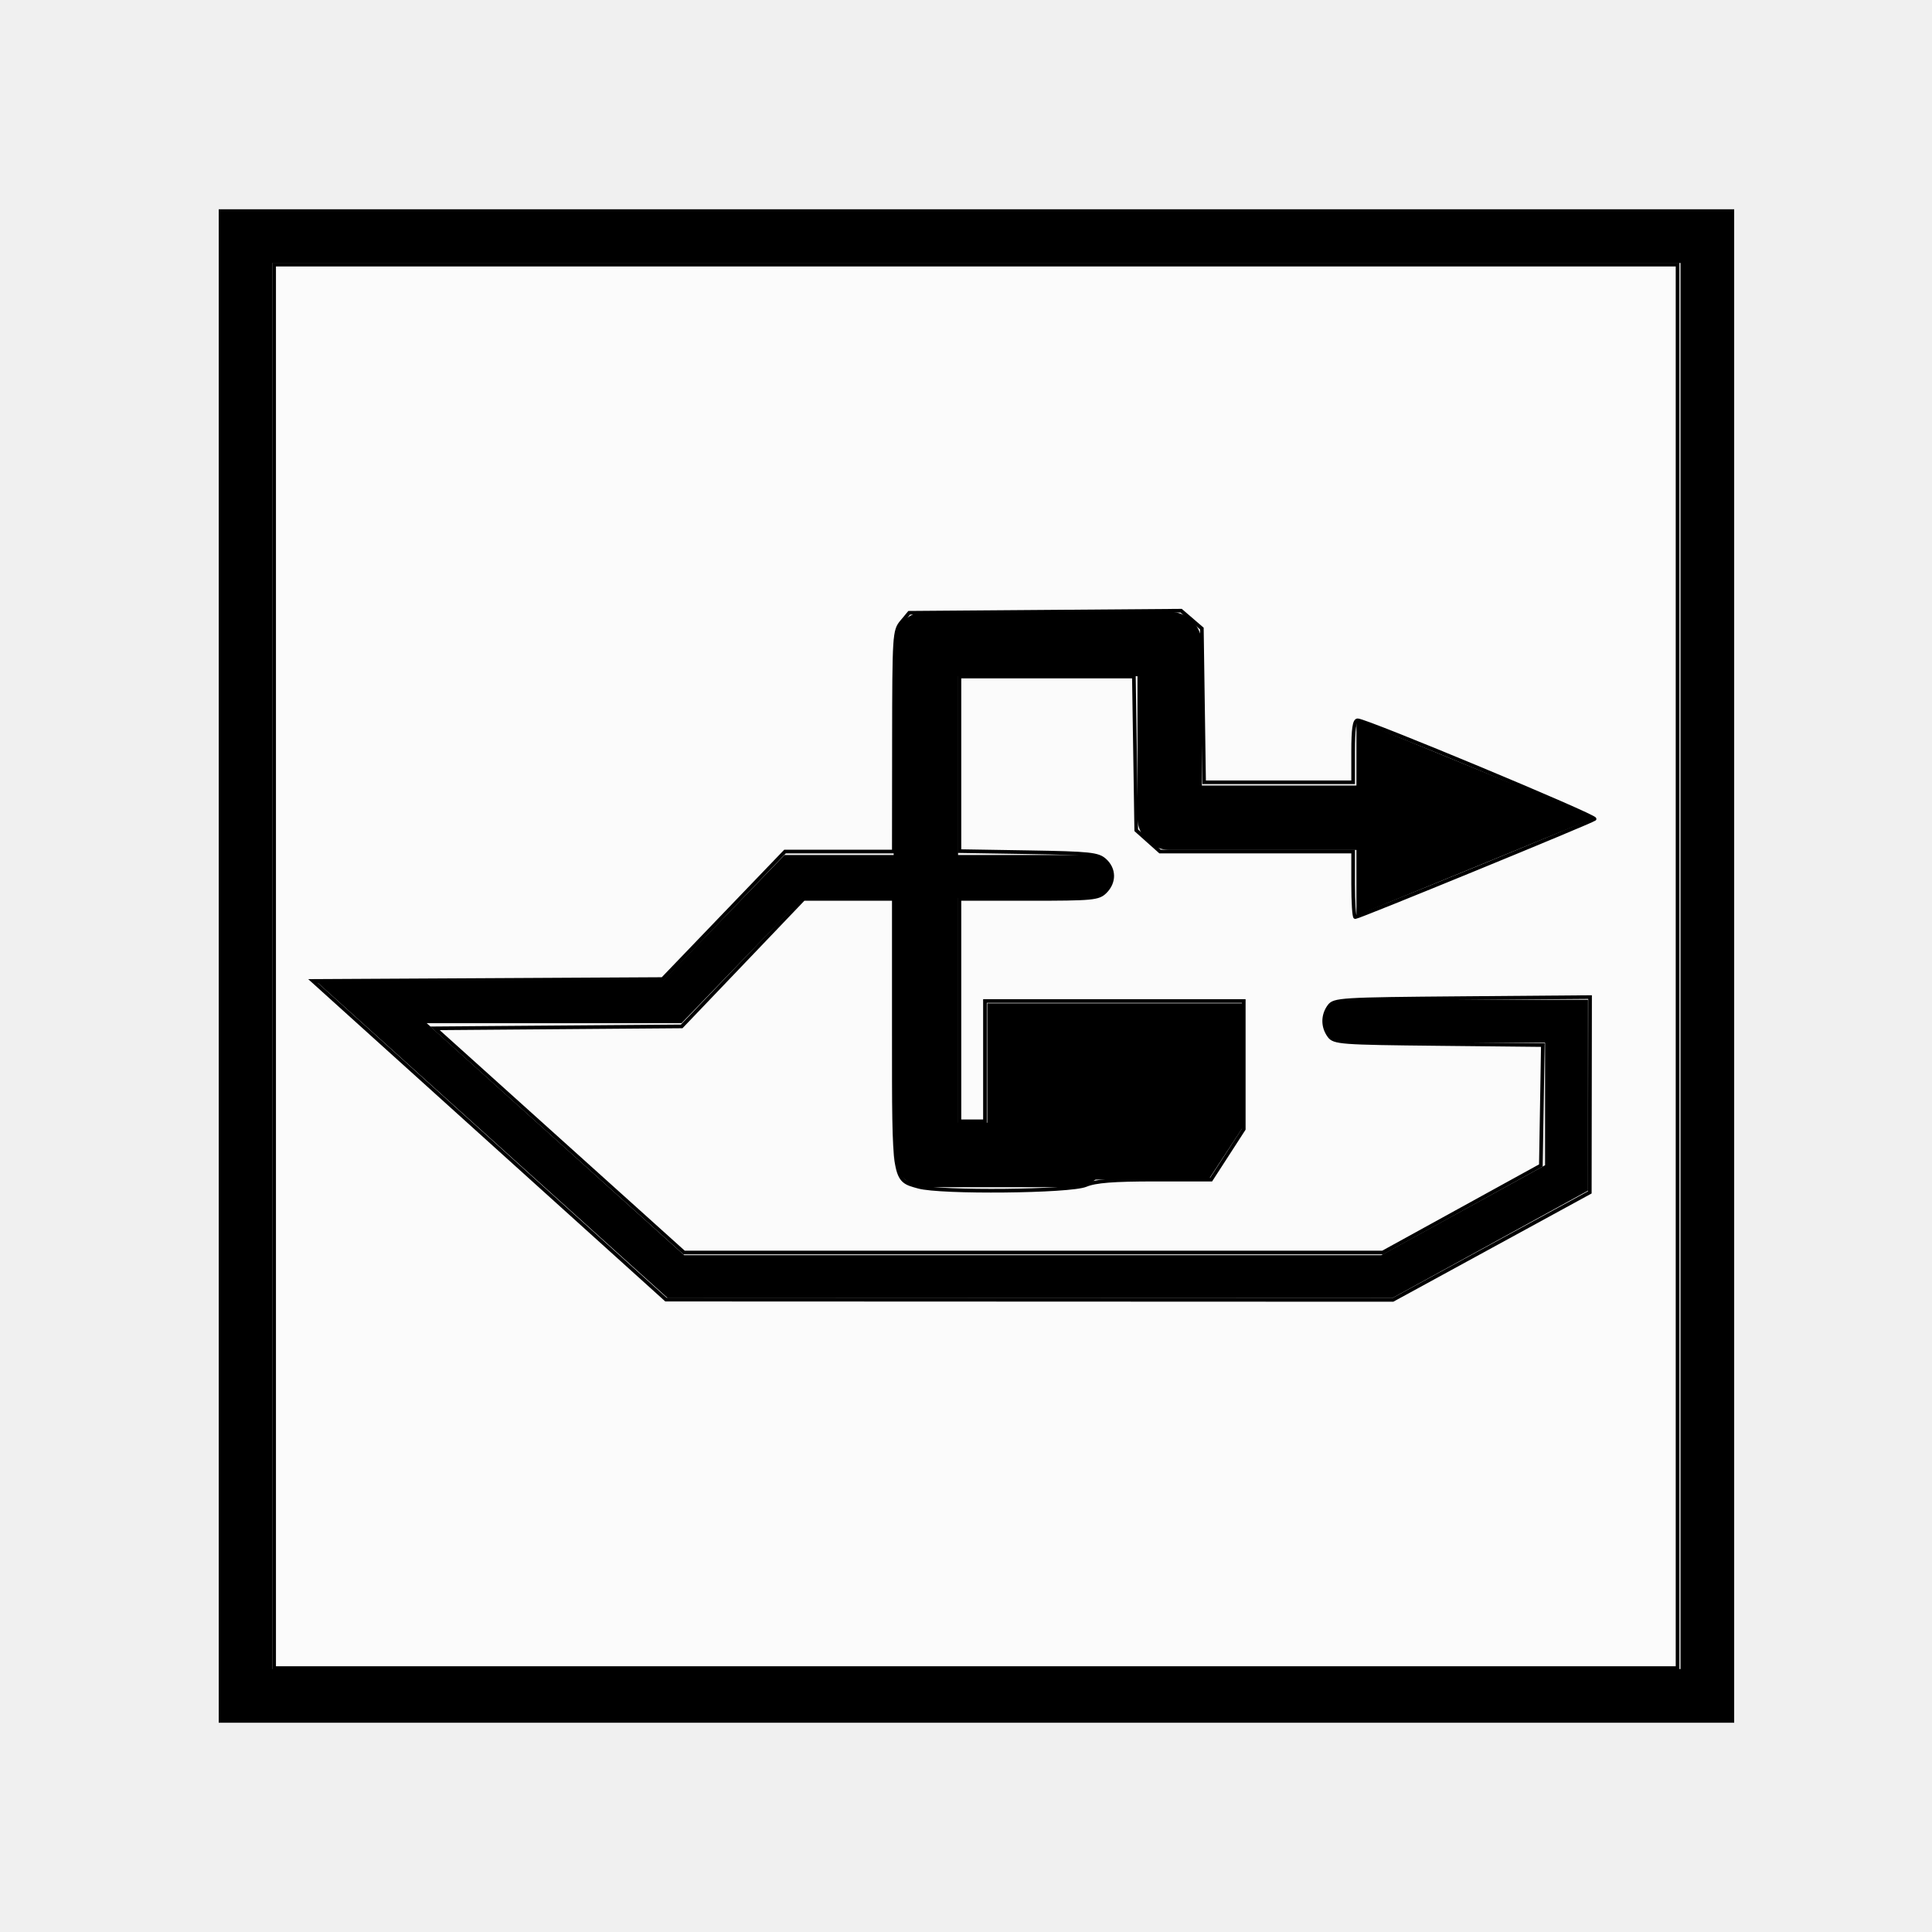
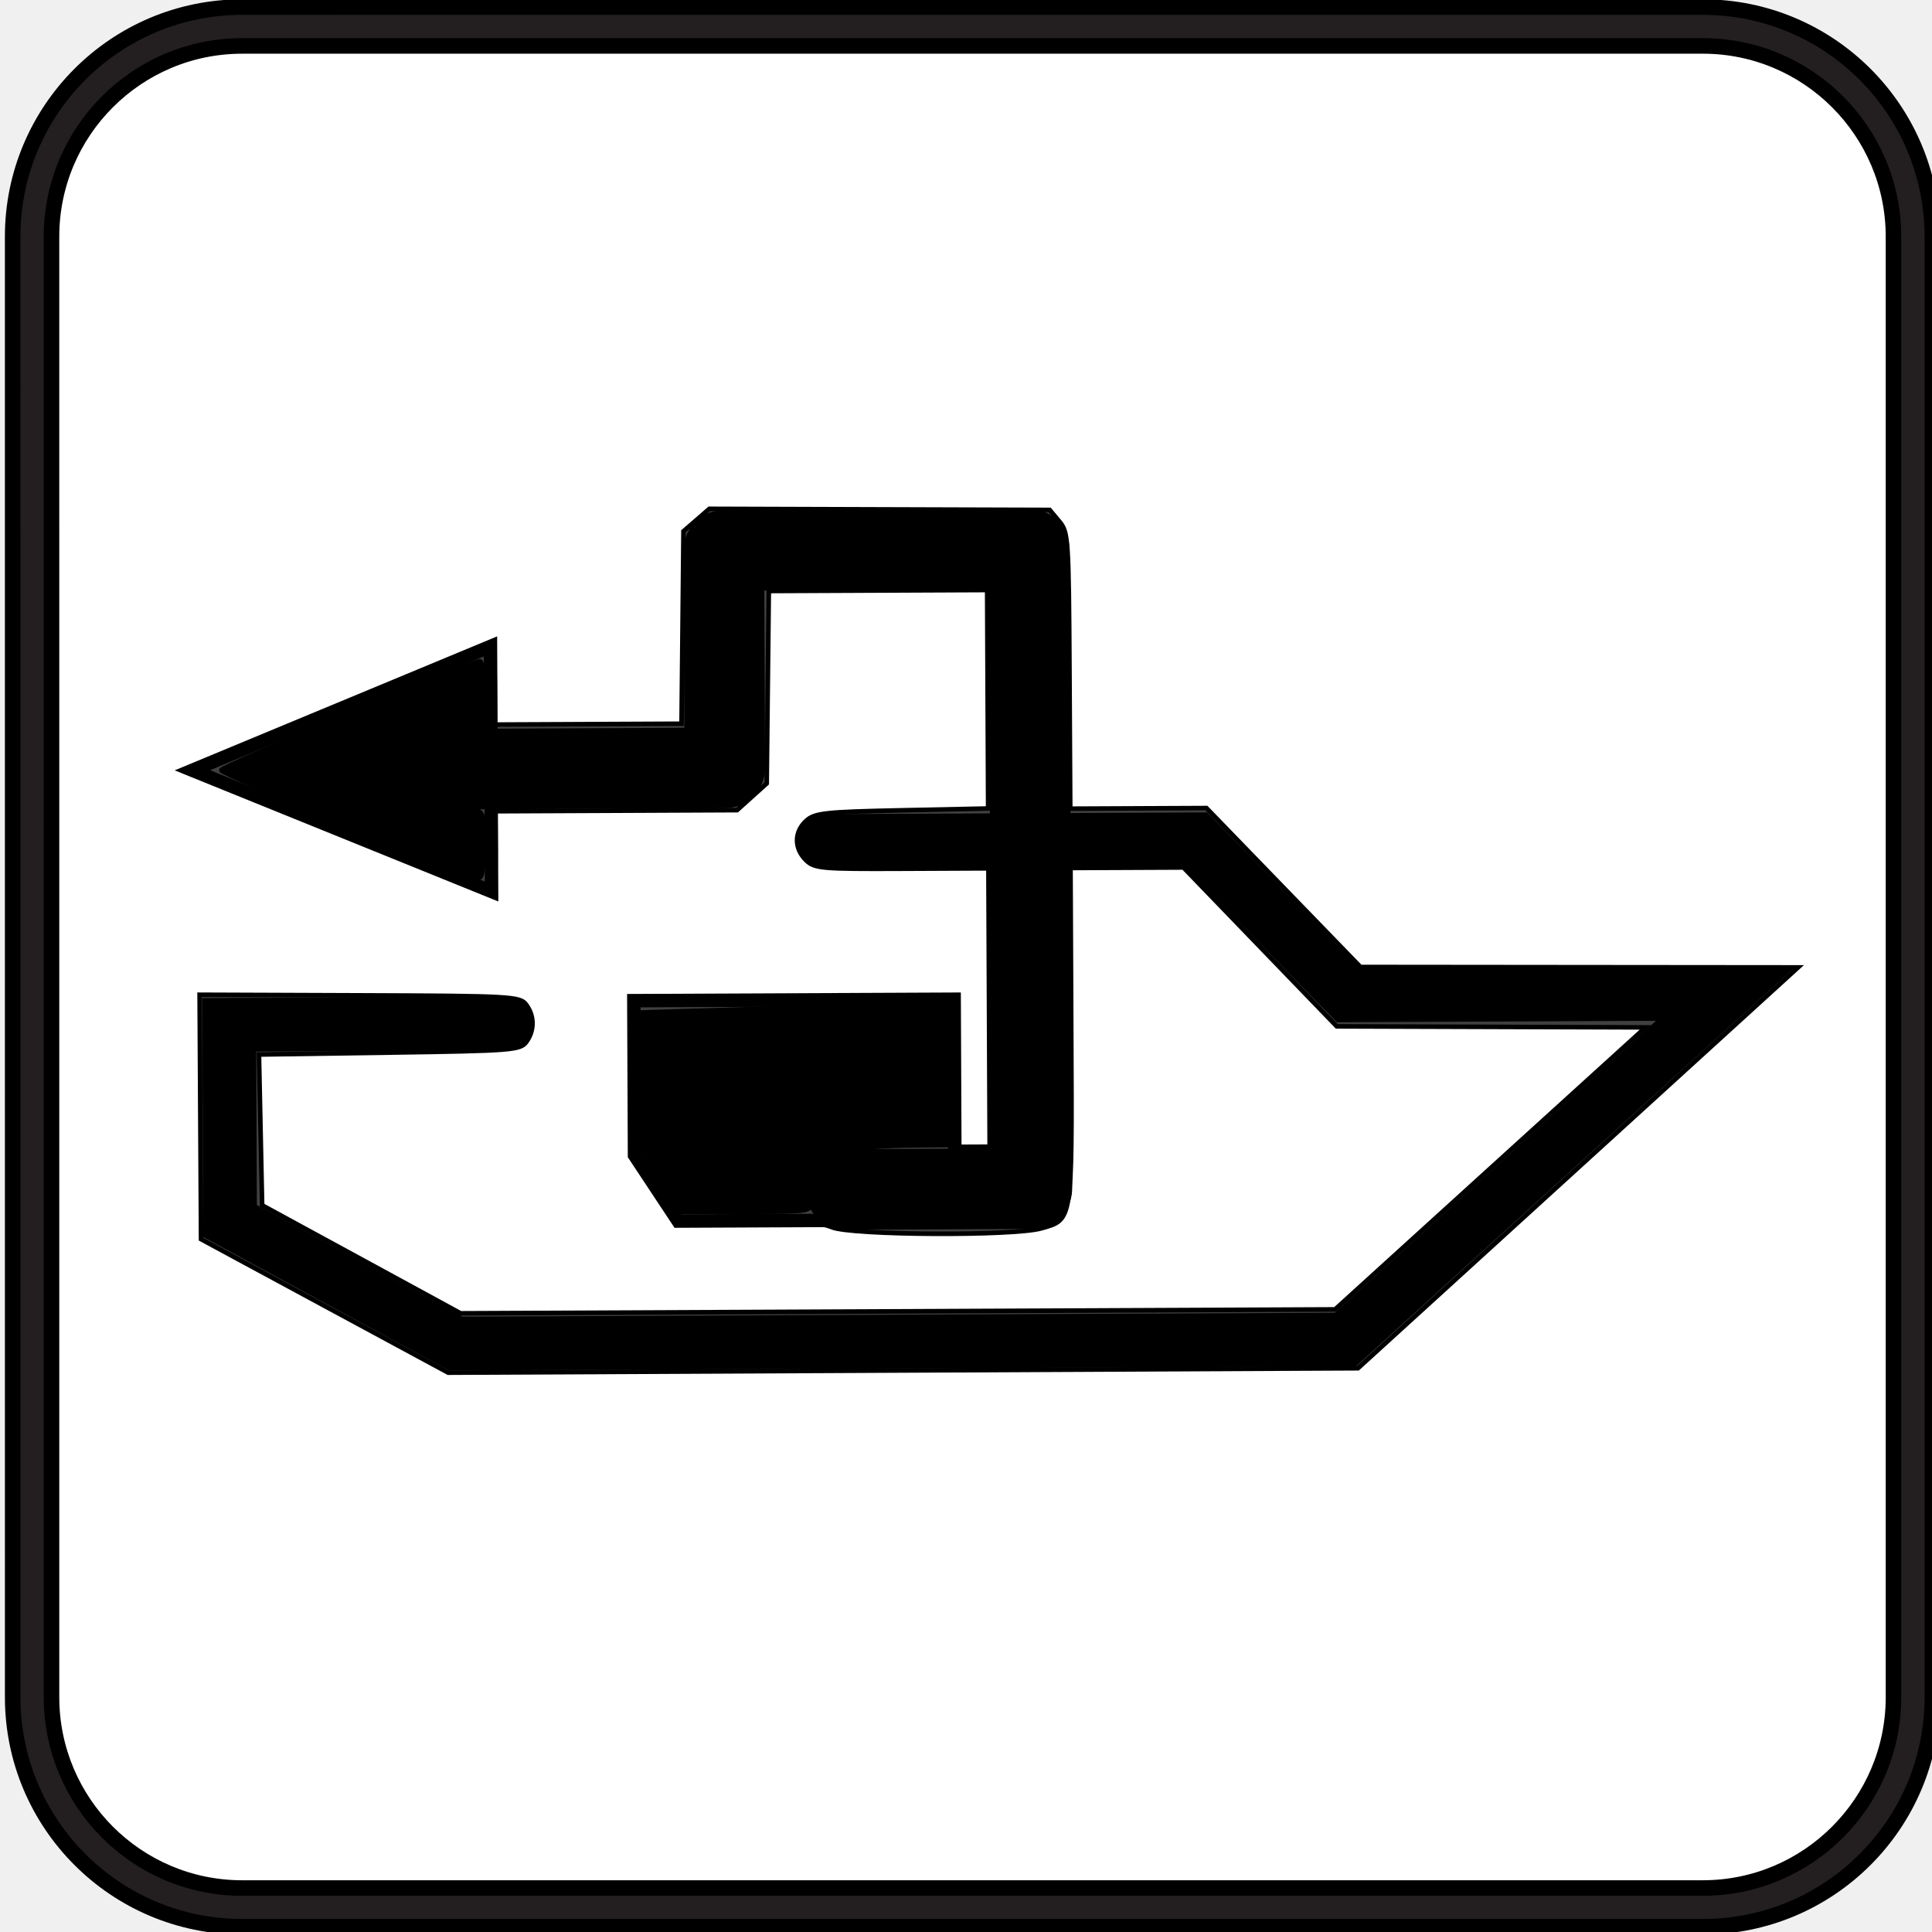
- <svg xmlns="http://www.w3.org/2000/svg" version="1.1" id="Ebene_1" x="0px" y="0px" width="180px" height="180px" viewBox="0 0 180 180" enable-background="new 0 0 180 180" xml:space="preserve">
-   <defs id="defs3">
- 	
- 	
- 		</defs>
-   <rect id="rect2444" x="22.879" y="22" width="136.19" height="136.001" stroke-linecap="round" stroke-width="5" stroke="#000000" fill="none" />
-   <polyline id="polyline2448" fill="none" stroke="#000000" stroke-width="4" stroke-linecap="round" stroke-miterlimit="3.863" points="  101.565,81.659 73.936,81.659 62.656,93.322 34.543,93.322 62.978,118.943 129.196,118.943 145.951,109.745 145.951,95.145   125.413,95.145 " />
-   <polygon id="polygon2450" points="126.377,85.308 126.377,67.065 148.608,76.185 " />
-   <polygon id="polygon2452" points="91.981,109.902 91.981,93.48 115.825,93.48 115.825,104.982 112.601,109.902 " />
-   <polyline id="polyline2454" fill="none" stroke="#000000" stroke-width="6" stroke-linecap="round" stroke-linejoin="round" stroke-miterlimit="3.863" points="  100.116,107.604 86.261,107.604 86.261,60 108.976,60 108.976,76.185 127.988,76.185 " />
-   <path style="opacity:1;fill:#ffffff;fill-opacity:0.75;fill-rule:nonzero;stroke:#000000;stroke-width:0.34;stroke-opacity:1" d="M 25.54,90.034 L 25.54,24.657 L 90.917,24.657 L 156.294,24.657 L 156.294,90.034 L 156.294,155.411 L 90.917,155.411 L 25.54,155.411 L 25.54,90.034 z M 138.943,116.1 L 148.118,111.091 L 148.131,101.993 L 148.143,92.896 L 136.229,92.993 C 124.887,93.086 124.291,93.122 123.833,93.75 C 123.218,94.591 123.218,95.666 123.833,96.507 C 124.287,97.129 124.867,97.172 134.029,97.266 L 143.745,97.366 L 143.652,102.976 L 143.558,108.585 L 136.19,112.64 L 128.822,116.694 L 96.276,116.694 L 63.731,116.694 L 52.129,106.251 L 40.527,95.808 L 52.019,95.718 L 63.511,95.629 L 69.19,89.69 L 74.869,83.751 L 79.072,83.751 L 83.275,83.751 L 83.275,96.241 C 83.275,110.163 83.236,109.916 85.578,110.566 C 87.649,111.141 99.697,111.022 101.158,110.411 C 102.063,110.033 103.727,109.902 107.607,109.902 L 112.836,109.902 L 114.358,107.55 L 115.879,105.198 L 115.879,99.229 L 115.879,93.26 L 103.823,93.26 L 91.766,93.26 L 91.766,98.864 L 91.766,104.468 L 90.577,104.468 L 89.389,104.468 L 89.389,94.109 L 89.389,83.751 L 95.842,83.751 C 101.842,83.751 102.342,83.703 102.974,83.072 C 103.853,82.192 103.839,80.968 102.939,80.153 C 102.299,79.573 101.554,79.495 95.807,79.4 L 89.389,79.295 L 89.389,71.164 L 89.389,63.034 L 97.515,63.034 L 105.641,63.034 L 105.751,70.195 L 105.86,77.355 L 106.969,78.345 L 108.079,79.336 L 117.073,79.336 L 126.068,79.336 L 126.068,82.392 C 126.068,84.074 126.157,85.449 126.266,85.449 C 126.579,85.449 148.284,76.546 148.562,76.304 C 148.814,76.084 127.272,67.109 126.492,67.109 C 126.186,67.109 126.068,67.916 126.068,69.996 L 126.068,72.883 L 119.125,72.883 L 112.182,72.883 L 112.078,65.721 L 111.974,58.559 L 111.007,57.728 L 110.041,56.897 L 97.375,56.994 L 84.71,57.091 L 84.004,57.94 C 83.324,58.757 83.298,59.167 83.287,69.062 L 83.275,79.336 L 78.207,79.336 L 73.138,79.336 L 67.433,85.276 L 61.728,91.216 L 45.441,91.304 L 29.154,91.392 L 45.602,106.238 L 62.049,121.083 L 95.908,121.096 L 129.767,121.109 L 138.943,116.1 z" id="path2383" />
+ <svg xmlns="http://www.w3.org/2000/svg" version="1.0" baseProfile="full" id="body" width="86" height="86" viewBox="0 0 1 1" preserveAspectRatio="none">
+   <defs id="defs98" />
+   <g id="content" transform="matrix(1.7361e-3,0,0,-1.7361e-3,-0.4891854,0.7606965)" xml:space="preserve" stroke-miterlimit="10.433" fill-rule="even-odd" font-style="normal" font-variant="normal" font-weight="normal" font-stretch="normal" font-size-adjust="none" letter-spacing="normal" word-spacing="normal" style="font-style:normal;font-variant:normal;font-weight:normal;font-stretch:normal;letter-spacing:normal;word-spacing:normal;text-anchor:start;fill:none;fill-opacity:1;stroke:#000000;stroke-linecap:butt;stroke-linejoin:miter;stroke-miterlimit:10.433;stroke-dasharray:none;stroke-dashoffset:0;stroke-opacity:1">
+     <g transform="matrix(-4.632156,-4.0982455e-5,4.0982455e-5,-4.632156,859.244,432.4532)" id="g3">
+       <path id="path5" d="M 90.625,107.004 C 85.453,107.004 80.922,102.754 80.922,97.902 L 80.922,61.762 C 80.922,60.114 79.578,58.77 77.93,58.77 L 70.742,58.77 L 70.703,106.762 L 32.633,106.129 L 32.633,23.98 C 32.633,19.691 36.133,16.199 40.43,16.199 L 62.907,16.199 C 67.204,16.199 70.704,19.691 70.704,23.98 C 70.704,23.98 70.704,24.316 70.704,24.91 C 70.704,29.941 70.681,53.644 70.142,53.676 C 70.181,53.676 77.845,53.676 77.845,53.676 C 82.251,53.676 85.829,57.254 85.829,61.66 L 85.782,97.902 C 85.782,100.293 88.384,102.144 90.626,102.144 C 93.048,102.144 96.118,100.144 95.978,96.785 L 92.142,76.105 L 91.29,69.097 L 91.899,48.659 L 90.188,48.636 C 86.376,48.636 83.29,45.558 83.29,41.761 L 83.478,31.066 C 83.478,31.066 77.142,24.777 77.142,23.894 C 77.142,23.894 79.58,21.464 80.462,21.464 L 93.228,34.167 C 95.228,36.183 96.197,38.581 96.197,41.534 L 96.197,69.096 C 96.197,69.096 96.986,75.065 96.986,75.112 C 96.986,75.112 100.892,96.698 100.978,97.901 C 100.977,103.121 95.508,107.004 90.625,107.004 z M 109.086,-0.777 L 15.062,-0.777 C 6.914,-0.777 0.296,5.84 0.296,13.996 L 0.296,108.004 C 0.296,116.16 6.913,122.777 15.062,122.777 L 109.085,122.777 C 117.233,122.777 123.851,116.16 123.851,108.004 L 123.851,13.996 C 123.852,5.84 117.234,-0.777 109.086,-0.777 z" style="fill:#231f20" />
+       <path id="path7" d="M 15.062,1.723 C 8.296,1.723 2.796,7.231 2.796,13.996 L 2.796,108.004 C 2.796,114.777 8.296,120.285 15.062,120.285 L 109.085,120.285 C 115.858,120.285 121.351,114.777 121.351,108.004 L 121.351,13.996 C 121.351,7.23 115.859,1.723 109.085,1.723 L 15.062,1.723 L 15.062,1.723 z" style="fill:#ffffff" />
+     </g>
+     <line x1="25.5" y1="2.551" x2="81.301" y2="2.551" id="line21" style="stroke:#ffffff;stroke-width:0" />
+     <g id="g2532" transform="matrix(-3.445946,-1.5424193e-2,1.5424193e-2,-3.445946,849.7636,484.318)">
+       <polyline points="  101.565,81.659 73.936,81.659 62.656,93.322 34.543,93.322 62.978,118.943 129.196,118.943 145.951,109.745 145.951,95.145   125.413,95.145 " stroke-miterlimit="3.863" id="polyline2448" style="fill:none;stroke:#000000;stroke-width:4;stroke-linecap:round;stroke-miterlimit:3.863" transform="matrix(1.162336,0,0,1.162336,-24.19133,-9.180592)" />
+       <polygon points="126.377,85.308 126.377,67.065 148.608,76.185 126.377,85.308 " id="polygon2450" transform="matrix(1.162336,0,0,1.162336,-24.19133,-9.180592)" />
+       <polygon points="91.981,109.902 91.981,93.48 115.825,93.48 115.825,104.982 112.601,109.902 91.981,109.902 " id="polygon2452" transform="matrix(1.162336,0,0,1.162336,-24.19133,-9.180592)" />
+       <polyline points="  100.116,107.604 86.261,107.604 86.261,60 108.976,60 108.976,76.185 127.988,76.185 " stroke-miterlimit="3.863" id="polyline2454" style="fill:none;stroke:#000000;stroke-width:6;stroke-linecap:round;stroke-linejoin:round;stroke-miterlimit:3.863" transform="matrix(1.162336,0,0,1.162336,-24.19133,-9.180592)" />
+       <path id="path2383" d="M 137.307,125.767 L 147.972,119.944 L 147.987,109.37 L 148.001,98.795 L 134.152,98.909 C 120.97,99.016 120.277,99.059 119.744,99.788 C 119.03,100.765 119.03,102.015 119.744,102.993 C 120.272,103.715 120.946,103.766 131.596,103.875 L 142.888,103.991 L 142.78,110.512 L 142.672,117.032 L 134.107,121.745 L 125.543,126.457 L 87.714,126.457 L 49.885,126.457 L 36.4,114.319 L 22.914,102.18 L 36.272,102.076 L 49.63,101.972 L 56.231,95.069 L 62.832,88.166 L 67.717,88.166 L 72.603,88.166 L 72.603,102.684 C 72.603,118.866 72.557,118.578 75.279,119.334 C 77.687,120.003 91.69,119.864 93.388,119.154 C 94.44,118.715 96.374,118.562 100.884,118.562 L 106.962,118.562 L 108.731,115.829 L 110.499,113.095 L 110.499,106.157 L 110.499,99.219 L 96.485,99.219 L 82.472,99.219 L 82.472,105.733 L 82.472,112.246 L 81.09,112.246 L 79.708,112.246 L 79.708,100.206 L 79.708,88.166 L 87.209,88.166 C 94.183,88.166 94.764,88.111 95.499,87.377 C 96.521,86.354 96.504,84.932 95.458,83.984 C 94.715,83.31 93.848,83.219 87.168,83.109 L 79.708,82.986 L 79.708,73.536 L 79.708,64.086 L 89.154,64.086 L 98.599,64.086 L 98.727,72.409 L 98.854,80.732 L 100.143,81.883 L 101.432,83.034 L 111.887,83.034 L 122.342,83.034 L 122.342,86.587 C 122.342,88.541 122.446,90.14 122.572,90.14 C 122.936,90.14 148.165,79.792 148.488,79.51 C 148.781,79.255 123.741,68.823 122.835,68.823 C 122.48,68.823 122.342,69.76 122.342,72.179 L 122.342,75.534 L 114.272,75.534 L 106.201,75.534 L 106.08,67.209 L 105.96,58.884 L 104.836,57.919 L 103.713,56.953 L 88.991,57.066 L 74.27,57.178 L 73.45,58.165 C 72.659,59.115 72.629,59.591 72.616,71.093 L 72.603,83.034 L 66.711,83.034 L 60.82,83.034 L 54.189,89.939 L 47.557,96.843 L 28.627,96.946 L 9.696,97.048 L 28.813,114.303 L 47.931,131.559 L 87.286,131.574 L 126.641,131.589 L 137.307,125.767 z" style="opacity:1;fill:#000000;fill-opacity:0.75;fill-rule:nonzero;stroke:#000000;stroke-width:0.395;stroke-opacity:1" />
+       <path style="opacity:1;fill:#000000;fill-opacity:1;fill-rule:evenodd;stroke:#000000;stroke-width:0.445;stroke-miterlimit:4;stroke-dasharray:none;stroke-opacity:1" d="M 135.031,84.172 C 141.073,81.688 146.014,79.529 146.011,79.376 C 146.005,79.098 124.266,70.065 123.629,70.076 C 123.445,70.079 123.301,71.357 123.308,72.915 L 123.321,75.749 L 125.027,76.014 C 126.379,76.224 126.904,76.593 127.555,77.788 C 128.255,79.074 128.297,79.495 127.834,80.626 C 127.278,81.986 125.769,82.966 124.222,82.973 C 123.449,82.977 123.355,83.297 123.366,85.867 C 123.373,87.457 123.529,88.742 123.712,88.724 C 123.896,88.705 128.989,86.657 135.031,84.172 z" id="path2540" />
+       <path style="opacity:1;fill:#000000;fill-opacity:1;fill-rule:evenodd;stroke:#000000;stroke-width:0.445;stroke-miterlimit:4;stroke-dasharray:none;stroke-opacity:1" d="M 108.044,115.134 L 109.7,112.538 L 109.673,106.53 L 109.646,100.522 L 100.235,100.272 C 95.059,100.133 89.156,100.028 87.116,100.037 L 83.408,100.054 L 83.435,106.057 L 83.462,112.06 L 86.464,112.079 C 91.292,112.11 94.174,112.64 94.75,113.604 C 95.588,115.007 95.814,116.185 95.405,117.009 C 95.046,117.732 95.436,117.787 100.703,117.76 L 106.388,117.73 L 108.044,115.134 z" id="path2542" />
+     </g>
+   </g>
</svg>
